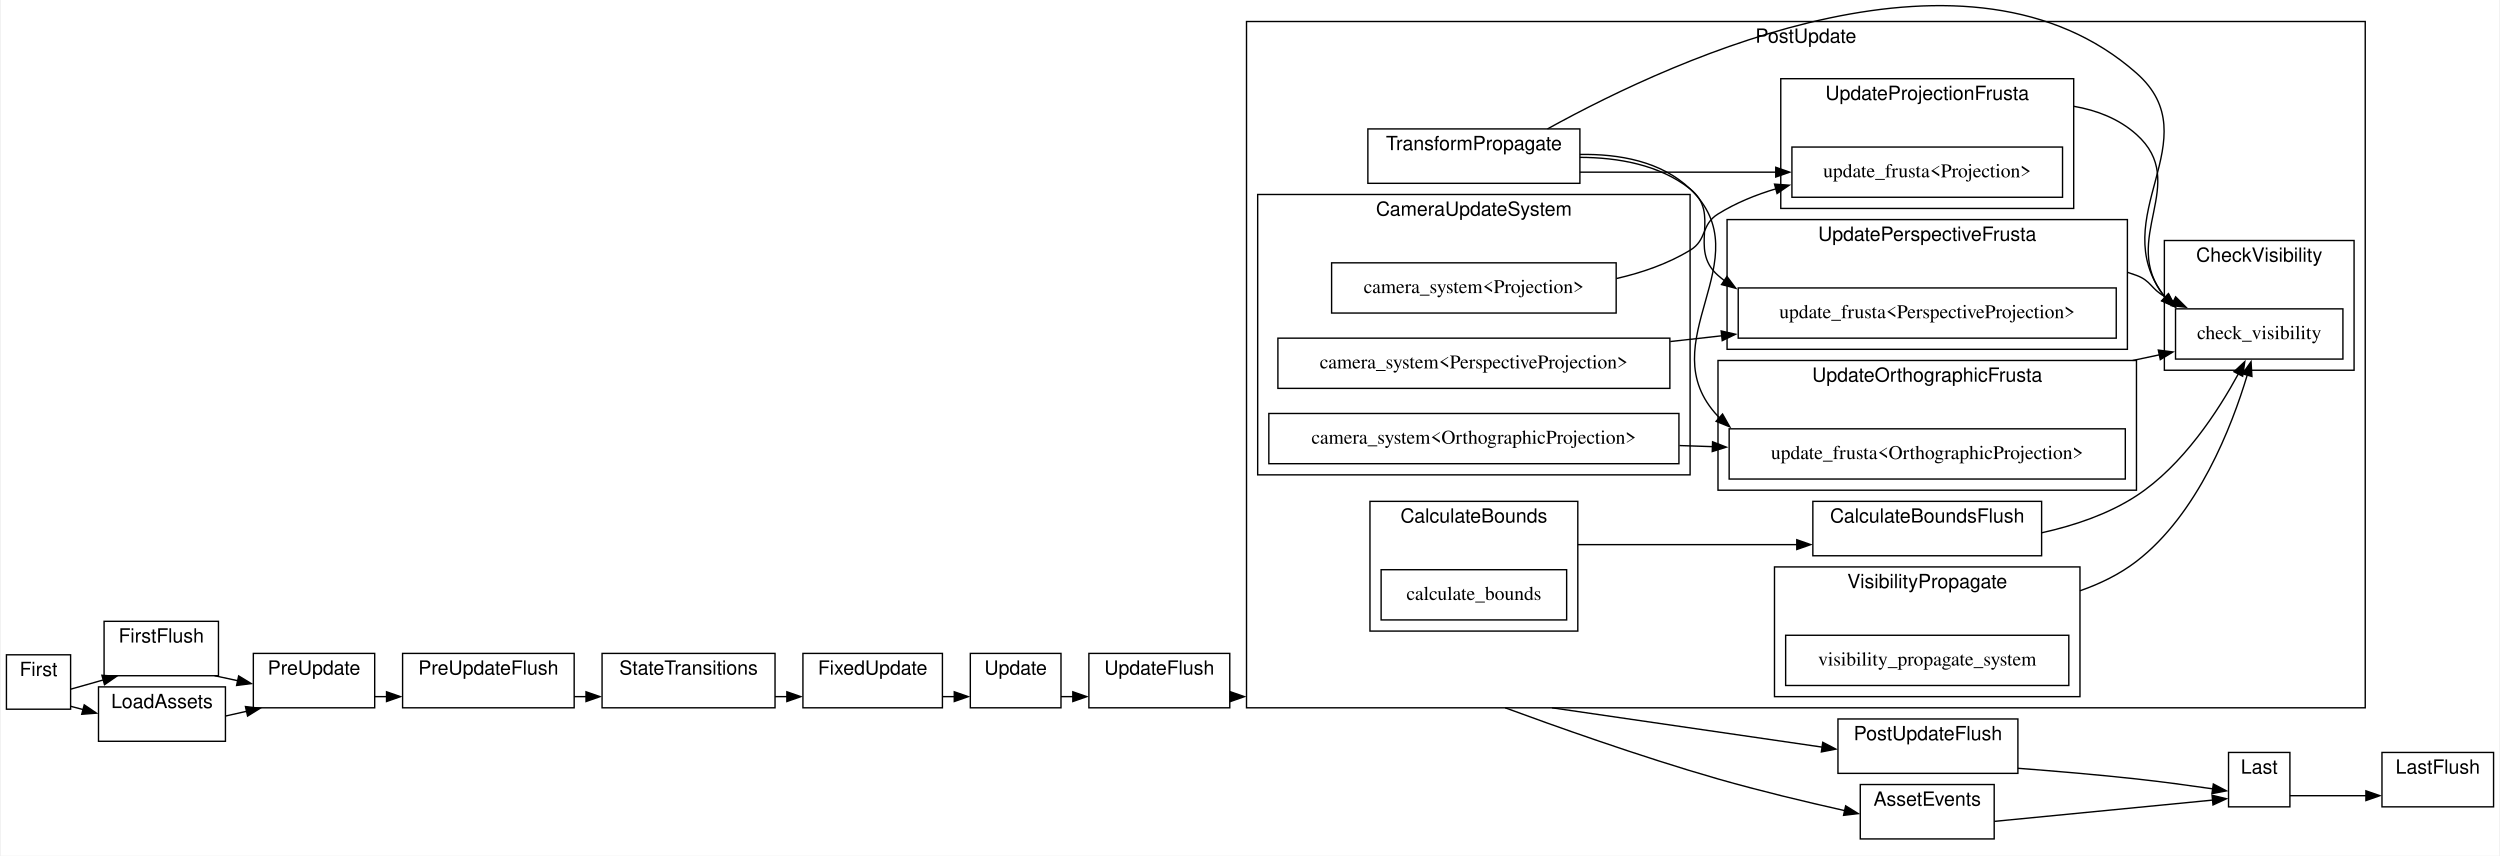
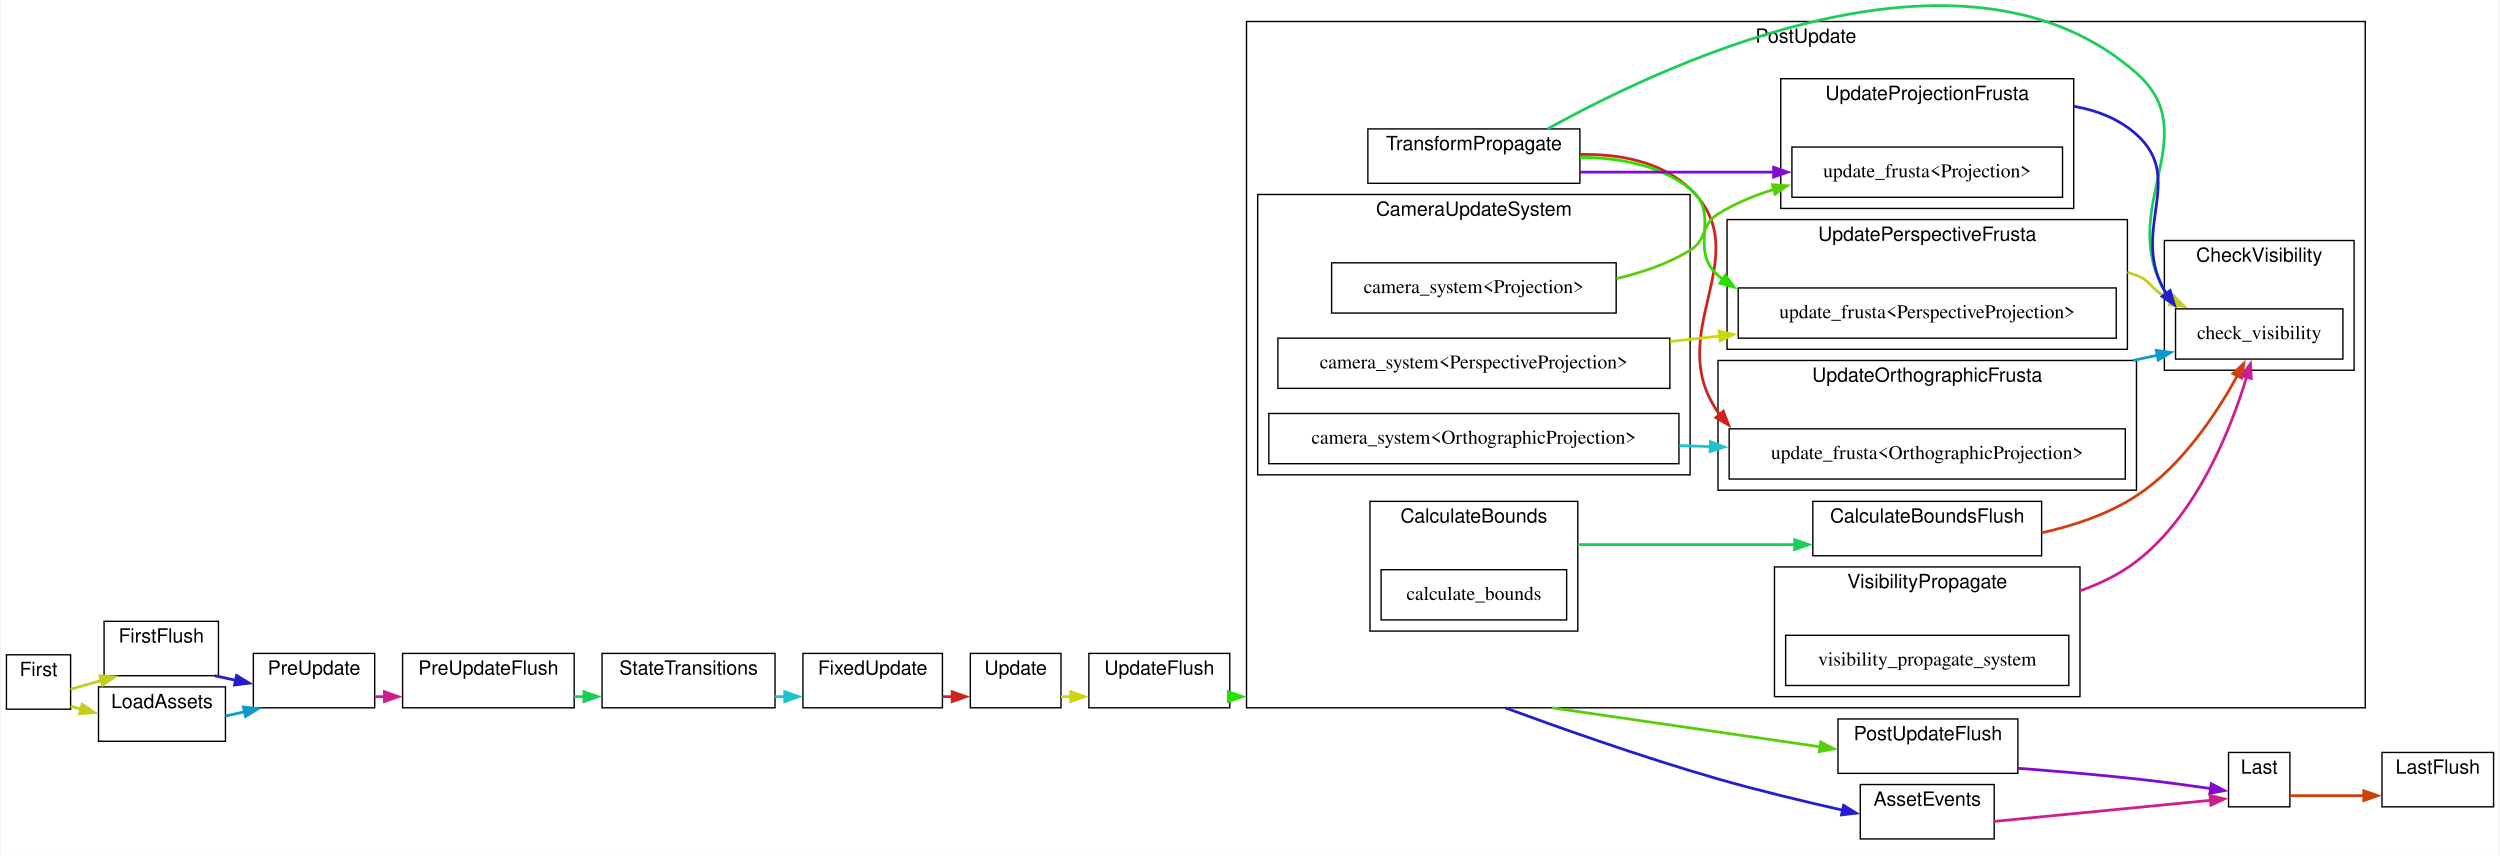
- <svg xmlns="http://www.w3.org/2000/svg" width="1791pt" height="613pt" viewBox="0.00 0.00 1791.00 613.42">
+ <svg xmlns="http://www.w3.org/2000/svg" xmlns:xlink="http://www.w3.org/1999/xlink" width="1791pt" height="613pt" viewBox="0.00 0.00 1791.00 613.42">
  <g id="graph0" class="graph" transform="scale(1 1) rotate(0) translate(4 609.42)">
    <polygon fill="white" stroke="none" points="-4,4 -4,-609.42 1787,-609.42 1787,4 -4,4" />
    <g id="clust1" class="cluster">
-       <polygon fill="white" stroke="black" points="691,-102 691,-141 756,-141 756,-102 691,-102" />
-       <text text-anchor="middle" x="723.5" y="-125.8" font-family="Helvetica,sans-Serif" font-size="14.00">Update</text>
+       <g id="a_clust1">
+         <a xlink:title="Update">
+           <polygon fill="white" stroke="black" points="691,-102 691,-141 756,-141 756,-102 691,-102" />
+           <text text-anchor="middle" x="723.5" y="-125.8" font-family="Helvetica,sans-Serif" font-size="14.00">Update</text>
+         </a>
+       </g>
    </g>
    <g id="clust2" class="cluster">
-       <polygon fill="white" stroke="black" points="70,-125 70,-164 152,-164 152,-125 70,-125" />
-       <text text-anchor="middle" x="111" y="-148.8" font-family="Helvetica,sans-Serif" font-size="14.00">FirstFlush</text>
+       <g id="a_clust2">
+         <a xlink:title="FirstFlush">
+           <polygon fill="white" stroke="black" points="70,-125 70,-164 152,-164 152,-125 70,-125" />
+           <text text-anchor="middle" x="111" y="-148.8" font-family="Helvetica,sans-Serif" font-size="14.00">FirstFlush</text>
+         </a>
+       </g>
    </g>
    <g id="clust3" class="cluster">
-       <polygon fill="white" stroke="black" points="284,-102 284,-141 407,-141 407,-102 284,-102" />
-       <text text-anchor="middle" x="345.5" y="-125.8" font-family="Helvetica,sans-Serif" font-size="14.00">PreUpdateFlush</text>
+       <g id="a_clust3">
+         <a xlink:title="PreUpdateFlush">
+           <polygon fill="white" stroke="black" points="284,-102 284,-141 407,-141 407,-102 284,-102" />
+           <text text-anchor="middle" x="345.5" y="-125.8" font-family="Helvetica,sans-Serif" font-size="14.00">PreUpdateFlush</text>
+         </a>
+       </g>
    </g>
    <g id="clust4" class="cluster">
-       <polygon fill="white" stroke="black" points="776,-102 776,-141 877,-141 877,-102 776,-102" />
-       <text text-anchor="middle" x="826.5" y="-125.8" font-family="Helvetica,sans-Serif" font-size="14.00">UpdateFlush</text>
+       <g id="a_clust4">
+         <a xlink:title="UpdateFlush">
+           <polygon fill="white" stroke="black" points="776,-102 776,-141 877,-141 877,-102 776,-102" />
+           <text text-anchor="middle" x="826.5" y="-125.8" font-family="Helvetica,sans-Serif" font-size="14.00">UpdateFlush</text>
+         </a>
+       </g>
    </g>
    <g id="clust5" class="cluster">
-       <polygon fill="white" stroke="black" points="1313,-55 1313,-94 1442,-94 1442,-55 1313,-55" />
-       <text text-anchor="middle" x="1377.5" y="-78.8" font-family="Helvetica,sans-Serif" font-size="14.00">PostUpdateFlush</text>
+       <g id="a_clust5">
+         <a xlink:title="PostUpdateFlush">
+           <polygon fill="white" stroke="black" points="1313,-55 1313,-94 1442,-94 1442,-55 1313,-55" />
+           <text text-anchor="middle" x="1377.5" y="-78.8" font-family="Helvetica,sans-Serif" font-size="14.00">PostUpdateFlush</text>
+         </a>
+       </g>
    </g>
    <g id="clust6" class="cluster">
-       <polygon fill="white" stroke="black" points="1703,-31 1703,-70 1783,-70 1783,-31 1703,-31" />
-       <text text-anchor="middle" x="1743" y="-54.8" font-family="Helvetica,sans-Serif" font-size="14.00">LastFlush</text>
+       <g id="a_clust6">
+         <a xlink:title="LastFlush">
+           <polygon fill="white" stroke="black" points="1703,-31 1703,-70 1783,-70 1783,-31 1703,-31" />
+           <text text-anchor="middle" x="1743" y="-54.8" font-family="Helvetica,sans-Serif" font-size="14.00">LastFlush</text>
+         </a>
+       </g>
    </g>
    <g id="clust7" class="cluster">
-       <polygon fill="white" stroke="black" points="0,-101 0,-140 46,-140 46,-101 0,-101" />
-       <text text-anchor="middle" x="23" y="-124.8" font-family="Helvetica,sans-Serif" font-size="14.00">First</text>
+       <g id="a_clust7">
+         <a xlink:title="First">
+           <polygon fill="white" stroke="black" points="0,-101 0,-140 46,-140 46,-101 0,-101" />
+           <text text-anchor="middle" x="23" y="-124.8" font-family="Helvetica,sans-Serif" font-size="14.00">First</text>
+         </a>
+       </g>
    </g>
    <g id="clust8" class="cluster">
-       <polygon fill="white" stroke="black" points="177,-102 177,-141 264,-141 264,-102 177,-102" />
-       <text text-anchor="middle" x="220.5" y="-125.8" font-family="Helvetica,sans-Serif" font-size="14.00">PreUpdate</text>
+       <g id="a_clust8">
+         <a xlink:title="PreUpdate">
+           <polygon fill="white" stroke="black" points="177,-102 177,-141 264,-141 264,-102 177,-102" />
+           <text text-anchor="middle" x="220.5" y="-125.8" font-family="Helvetica,sans-Serif" font-size="14.00">PreUpdate</text>
+         </a>
+       </g>
    </g>
    <g id="clust9" class="cluster">
-       <polygon fill="white" stroke="black" points="427,-102 427,-141 551,-141 551,-102 427,-102" />
-       <text text-anchor="middle" x="489" y="-125.8" font-family="Helvetica,sans-Serif" font-size="14.00">StateTransitions</text>
+       <g id="a_clust9">
+         <a xlink:title="StateTransitions">
+           <polygon fill="white" stroke="black" points="427,-102 427,-141 551,-141 551,-102 427,-102" />
+           <text text-anchor="middle" x="489" y="-125.8" font-family="Helvetica,sans-Serif" font-size="14.00">StateTransitions</text>
+         </a>
+       </g>
    </g>
    <g id="clust10" class="cluster">
-       <polygon fill="white" stroke="black" points="571,-102 571,-141 671,-141 671,-102 571,-102" />
-       <text text-anchor="middle" x="621" y="-125.8" font-family="Helvetica,sans-Serif" font-size="14.00">FixedUpdate</text>
+       <g id="a_clust10">
+         <a xlink:title="FixedUpdate">
+           <polygon fill="white" stroke="black" points="571,-102 571,-141 671,-141 671,-102 571,-102" />
+           <text text-anchor="middle" x="621" y="-125.8" font-family="Helvetica,sans-Serif" font-size="14.00">FixedUpdate</text>
+         </a>
+       </g>
    </g>
    <g id="clust11" class="cluster">
-       <polygon fill="white" stroke="black" points="889,-102 889,-594 1691,-594 1691,-102 889,-102" />
-       <text text-anchor="middle" x="1290" y="-578.8" font-family="Helvetica,sans-Serif" font-size="14.00">PostUpdate</text>
+       <g id="a_clust11">
+         <a xlink:title="PostUpdate">
+           <polygon fill="white" stroke="black" points="889,-102 889,-594 1691,-594 1691,-102 889,-102" />
+           <text text-anchor="middle" x="1290" y="-578.8" font-family="Helvetica,sans-Serif" font-size="14.00">PostUpdate</text>
+         </a>
+       </g>
    </g>
    <g id="clust12" class="cluster">
-       <polygon fill="white" stroke="black" points="976,-478 976,-517 1128,-517 1128,-478 976,-478" />
-       <text text-anchor="middle" x="1052" y="-501.8" font-family="Helvetica,sans-Serif" font-size="14.00">TransformPropagate</text>
+       <g id="a_clust12">
+         <a xlink:title="TransformPropagate">
+           <polygon fill="white" stroke="black" points="976,-478 976,-517 1128,-517 1128,-478 976,-478" />
+           <text text-anchor="middle" x="1052" y="-501.8" font-family="Helvetica,sans-Serif" font-size="14.00">TransformPropagate</text>
+         </a>
+       </g>
    </g>
    <g id="clust13" class="cluster">
-       <polygon fill="white" stroke="black" points="897,-269 897,-470 1207,-470 1207,-269 897,-269" />
-       <text text-anchor="middle" x="1052" y="-454.8" font-family="Helvetica,sans-Serif" font-size="14.00">CameraUpdateSystem</text>
+       <g id="a_clust13">
+         <a xlink:title="CameraUpdateSystem">
+           <polygon fill="white" stroke="black" points="897,-269 897,-470 1207,-470 1207,-269 897,-269" />
+           <text text-anchor="middle" x="1052" y="-454.8" font-family="Helvetica,sans-Serif" font-size="14.00">CameraUpdateSystem</text>
+         </a>
+       </g>
    </g>
    <g id="clust14" class="cluster">
-       <polygon fill="white" stroke="black" points="977.5,-157 977.5,-250 1126.5,-250 1126.5,-157 977.5,-157" />
-       <text text-anchor="middle" x="1052" y="-234.8" font-family="Helvetica,sans-Serif" font-size="14.00">CalculateBounds</text>
+       <g id="a_clust14">
+         <a xlink:title="CalculateBounds">
+           <polygon fill="white" stroke="black" points="977.5,-157 977.5,-250 1126.5,-250 1126.5,-157 977.5,-157" />
+           <text text-anchor="middle" x="1052" y="-234.8" font-family="Helvetica,sans-Serif" font-size="14.00">CalculateBounds</text>
+         </a>
+       </g>
    </g>
    <g id="clust15" class="cluster">
-       <polygon fill="white" stroke="black" points="1295,-211 1295,-250 1459,-250 1459,-211 1295,-211" />
-       <text text-anchor="middle" x="1377" y="-234.8" font-family="Helvetica,sans-Serif" font-size="14.00">CalculateBoundsFlush</text>
+       <g id="a_clust15">
+         <a xlink:title="CalculateBoundsFlush">
+           <polygon fill="white" stroke="black" points="1295,-211 1295,-250 1459,-250 1459,-211 1295,-211" />
+           <text text-anchor="middle" x="1377" y="-234.8" font-family="Helvetica,sans-Serif" font-size="14.00">CalculateBoundsFlush</text>
+         </a>
+       </g>
    </g>
    <g id="clust16" class="cluster">
-       <polygon fill="white" stroke="black" points="1227,-258 1227,-351 1527,-351 1527,-258 1227,-258" />
-       <text text-anchor="middle" x="1377" y="-335.8" font-family="Helvetica,sans-Serif" font-size="14.00">UpdateOrthographicFrusta</text>
+       <g id="a_clust16">
+         <a xlink:title="UpdateOrthographicFrusta">
+           <polygon fill="white" stroke="black" points="1227,-258 1227,-351 1527,-351 1527,-258 1227,-258" />
+           <text text-anchor="middle" x="1377" y="-335.8" font-family="Helvetica,sans-Serif" font-size="14.00">UpdateOrthographicFrusta</text>
+         </a>
+       </g>
    </g>
    <g id="clust17" class="cluster">
-       <polygon fill="white" stroke="black" points="1233.5,-359 1233.5,-452 1520.5,-452 1520.5,-359 1233.5,-359" />
-       <text text-anchor="middle" x="1377" y="-436.8" font-family="Helvetica,sans-Serif" font-size="14.00">UpdatePerspectiveFrusta</text>
+       <g id="a_clust17">
+         <a xlink:title="UpdatePerspectiveFrusta">
+           <polygon fill="white" stroke="black" points="1233.5,-359 1233.5,-452 1520.5,-452 1520.5,-359 1233.5,-359" />
+           <text text-anchor="middle" x="1377" y="-436.8" font-family="Helvetica,sans-Serif" font-size="14.00">UpdatePerspectiveFrusta</text>
+         </a>
+       </g>
    </g>
    <g id="clust18" class="cluster">
-       <polygon fill="white" stroke="black" points="1272,-460 1272,-553 1482,-553 1482,-460 1272,-460" />
-       <text text-anchor="middle" x="1377" y="-537.8" font-family="Helvetica,sans-Serif" font-size="14.00">UpdateProjectionFrusta</text>
+       <g id="a_clust18">
+         <a xlink:title="UpdateProjectionFrusta">
+           <polygon fill="white" stroke="black" points="1272,-460 1272,-553 1482,-553 1482,-460 1272,-460" />
+           <text text-anchor="middle" x="1377" y="-537.8" font-family="Helvetica,sans-Serif" font-size="14.00">UpdateProjectionFrusta</text>
+         </a>
+       </g>
    </g>
    <g id="clust19" class="cluster">
-       <polygon fill="white" stroke="black" points="1547,-344 1547,-437 1683,-437 1683,-344 1547,-344" />
-       <text text-anchor="middle" x="1615" y="-421.8" font-family="Helvetica,sans-Serif" font-size="14.00">CheckVisibility</text>
+       <g id="a_clust19">
+         <a xlink:title="CheckVisibility">
+           <polygon fill="white" stroke="black" points="1547,-344 1547,-437 1683,-437 1683,-344 1547,-344" />
+           <text text-anchor="middle" x="1615" y="-421.8" font-family="Helvetica,sans-Serif" font-size="14.00">CheckVisibility</text>
+         </a>
+       </g>
    </g>
    <g id="clust20" class="cluster">
-       <polygon fill="white" stroke="black" points="1267.5,-110 1267.5,-203 1486.5,-203 1486.5,-110 1267.5,-110" />
-       <text text-anchor="middle" x="1377" y="-187.8" font-family="Helvetica,sans-Serif" font-size="14.00">VisibilityPropagate</text>
+       <g id="a_clust20">
+         <a xlink:title="VisibilityPropagate">
+           <polygon fill="white" stroke="black" points="1267.5,-110 1267.5,-203 1486.5,-203 1486.5,-110 1267.5,-110" />
+           <text text-anchor="middle" x="1377" y="-187.8" font-family="Helvetica,sans-Serif" font-size="14.00">VisibilityPropagate</text>
+         </a>
+       </g>
    </g>
    <g id="clust21" class="cluster">
-       <polygon fill="white" stroke="black" points="1593,-31 1593,-70 1637,-70 1637,-31 1593,-31" />
-       <text text-anchor="middle" x="1615" y="-54.8" font-family="Helvetica,sans-Serif" font-size="14.00">Last</text>
+       <g id="a_clust21">
+         <a xlink:title="Last">
+           <polygon fill="white" stroke="black" points="1593,-31 1593,-70 1637,-70 1637,-31 1593,-31" />
+           <text text-anchor="middle" x="1615" y="-54.8" font-family="Helvetica,sans-Serif" font-size="14.00">Last</text>
+         </a>
+       </g>
    </g>
    <g id="clust22" class="cluster">
-       <polygon fill="white" stroke="black" points="66,-78 66,-117 157,-117 157,-78 66,-78" />
-       <text text-anchor="middle" x="111.5" y="-101.8" font-family="Helvetica,sans-Serif" font-size="14.00">LoadAssets</text>
+       <g id="a_clust22">
+         <a xlink:title="LoadAssets">
+           <polygon fill="white" stroke="black" points="66,-78 66,-117 157,-117 157,-78 66,-78" />
+           <text text-anchor="middle" x="111.5" y="-101.8" font-family="Helvetica,sans-Serif" font-size="14.00">LoadAssets</text>
+         </a>
+       </g>
    </g>
    <g id="clust23" class="cluster">
-       <polygon fill="white" stroke="black" points="1329,-8 1329,-47 1425,-47 1425,-8 1329,-8" />
-       <text text-anchor="middle" x="1377" y="-31.8" font-family="Helvetica,sans-Serif" font-size="14.00">AssetEvents</text>
+       <g id="a_clust23">
+         <a xlink:title="AssetEvents">
+           <polygon fill="white" stroke="black" points="1329,-8 1329,-47 1425,-47 1425,-8 1329,-8" />
+           <text text-anchor="middle" x="1377" y="-31.8" font-family="Helvetica,sans-Serif" font-size="14.00">AssetEvents</text>
+         </a>
+       </g>
    </g>
    <g id="edge7" class="edge">
-       <path fill="none" stroke="black" d="M756,-110C758.81,-110 761.71,-110 764.65,-110" />
-       <polygon fill="black" stroke="black" points="764.49,-113.5 774.49,-110 764.49,-106.5 764.49,-113.5" />
+       <g id="a_edge7">
+         <a xlink:title="Update → UpdateFlush">
+           <path fill="none" stroke="#ccd60d" stroke-width="2" d="M756,-110C758.35,-110 760.77,-110 763.22,-110" />
+           <polygon fill="#ccd60d" stroke="#ccd60d" stroke-width="2" points="762.97,-113.5 772.97,-110 762.97,-106.5 762.97,-113.5" />
+         </a>
+       </g>
    </g>
    <g id="edge2" class="edge">
-       <path fill="none" stroke="black" d="M149.21,-125C154.62,-123.84 160.27,-122.62 165.92,-121.41" />
-       <polygon fill="black" stroke="black" points="166.48,-124.87 175.53,-119.35 165.01,-118.02 166.48,-124.87" />
+       <g id="a_edge2">
+         <a xlink:title="FirstFlush → PreUpdate">
+           <path fill="none" stroke="#251dcc" stroke-width="2" d="M149.2,-125C154.17,-123.94 159.34,-122.82 164.52,-121.71" />
+           <polygon fill="#251dcc" stroke="#251dcc" stroke-width="2" points="165,-125.19 174.04,-119.66 163.53,-118.34 165,-125.19" />
+         </a>
+       </g>
    </g>
    <g id="edge4" class="edge">
-       <path fill="none" stroke="black" d="M407,-110C409.83,-110 412.68,-110 415.54,-110" />
-       <polygon fill="black" stroke="black" points="415.49,-113.5 425.49,-110 415.49,-106.5 415.49,-113.5" />
+       <g id="a_edge4">
+         <a xlink:title="PreUpdateFlush → StateTransitions">
+           <path fill="none" stroke="#1dcd59" stroke-width="2" d="M407,-110C409.39,-110 411.8,-110 414.21,-110" />
+           <polygon fill="#1dcd59" stroke="#1dcd59" stroke-width="2" points="413.98,-113.5 423.98,-110 413.98,-106.5 413.98,-113.5" />
+         </a>
+       </g>
    </g>
    <g id="edge8" class="edge">
-       <path fill="none" stroke="black" d="M877,-110C877.18,-110 877.36,-110 877.54,-110" />
-       <polygon fill="black" stroke="black" points="877.49,-113.5 887.49,-110 877.49,-106.5 877.49,-113.5" />
+       <g id="a_edge8">
+         <a xlink:title="UpdateFlush → PostUpdate">
+           <path fill="none" stroke="#29e000" stroke-width="2" d="M877,-110C880,-110 883,-110 886,-110" />
+           <polygon fill="#29e000" stroke="#29e000" stroke-width="2" points="875.98,-113.5 885.98,-110 875.98,-106.5 875.98,-113.5" />
+         </a>
+       </g>
    </g>
    <g id="edge10" class="edge">
-       <path fill="none" stroke="black" d="M1442,-58.65C1468.36,-56.64 1499.18,-54.04 1527,-51 1545.19,-49.01 1565.45,-46.25 1581.84,-43.88" />
-       <polygon fill="black" stroke="black" points="1582.12,-47.38 1591.5,-42.46 1581.1,-40.45 1582.12,-47.38" />
+       <g id="a_edge10">
+         <a xlink:title="PostUpdateFlush → Last">
+           <path fill="none" stroke="#810ccd" stroke-width="2" d="M1442,-58.65C1468.36,-56.64 1499.18,-54.04 1527,-51 1544.66,-49.07 1564.27,-46.41 1580.4,-44.09" />
+           <polygon fill="#810ccd" stroke="#810ccd" stroke-width="2" points="1580.62,-47.59 1590.01,-42.68 1579.61,-40.67 1580.62,-47.59" />
+         </a>
+       </g>
    </g>
    <g id="edge1" class="edge">
-       <path fill="none" stroke="black" d="M46,-115.34C52.44,-117.18 59.5,-119.18 66,-121 67.17,-121.33 68.36,-121.66 69.55,-121.99" />
-       <polygon fill="black" stroke="black" points="68.45,-125.32 79.02,-124.6 70.31,-118.57 68.45,-125.32" />
+       <g id="a_edge1">
+         <a xlink:title="First → FirstFlush">
+           <path fill="none" stroke="#c4cc1d" stroke-width="2" d="M46,-115.34C52.44,-117.18 59.5,-119.18 66,-121 66.73,-121.2 67.47,-121.41 68.21,-121.62" />
+           <polygon fill="#c4cc1d" stroke="#c4cc1d" stroke-width="2" points="67,-124.91 77.57,-124.2 68.86,-118.17 67,-124.91" />
+         </a>
+       </g>
    </g>
    <g id="edge13" class="edge">
-       <path fill="none" stroke="black" d="M46,-103.12C48.89,-102.34 51.94,-101.53 55.09,-100.68" />
-       <polygon fill="black" stroke="black" points="55.78,-104.12 64.54,-98.16 53.98,-97.36 55.78,-104.12" />
+       <g id="a_edge13">
+         <a xlink:title="First → LoadAssets">
+           <path fill="none" stroke="#c4cc1d" stroke-width="2" d="M46,-103.12C48.46,-102.46 51.05,-101.77 53.71,-101.05" />
+           <polygon fill="#c4cc1d" stroke="#c4cc1d" stroke-width="2" points="54.32,-104.51 63.08,-98.55 52.51,-97.75 54.32,-104.51" />
+         </a>
+       </g>
    </g>
    <g id="edge3" class="edge">
-       <path fill="none" stroke="black" d="M264,-110C266.84,-110 269.75,-110 272.68,-110" />
-       <polygon fill="black" stroke="black" points="272.49,-113.5 282.49,-110 272.49,-106.5 272.49,-113.5" />
+       <g id="a_edge3">
+         <a xlink:title="PreUpdate → PreUpdateFlush">
+           <path fill="none" stroke="#cd1d91" stroke-width="2" d="M264,-110C266.39,-110 268.82,-110 271.28,-110" />
+           <polygon fill="#cd1d91" stroke="#cd1d91" stroke-width="2" points="270.98,-113.5 280.98,-110 270.98,-106.5 270.98,-113.5" />
+         </a>
+       </g>
    </g>
    <g id="edge5" class="edge">
-       <path fill="none" stroke="black" d="M551,-110C553.97,-110 556.95,-110 559.92,-110" />
-       <polygon fill="black" stroke="black" points="559.49,-113.5 569.49,-110 559.49,-106.5 559.49,-113.5" />
+       <g id="a_edge5">
+         <a xlink:title="StateTransitions → FixedUpdate">
+           <path fill="none" stroke="#1dc4cc" stroke-width="2" d="M551,-110C553.39,-110 555.79,-110 558.19,-110" />
+           <polygon fill="#1dc4cc" stroke="#1dc4cc" stroke-width="2" points="557.98,-113.5 567.98,-110 557.98,-106.5 557.98,-113.5" />
+         </a>
+       </g>
    </g>
    <g id="edge6" class="edge">
-       <path fill="none" stroke="black" d="M671,-110C673.85,-110 676.71,-110 679.54,-110" />
-       <polygon fill="black" stroke="black" points="679.49,-113.5 689.49,-110 679.49,-106.5 679.49,-113.5" />
+       <g id="a_edge6">
+         <a xlink:title="FixedUpdate → Update">
+           <path fill="none" stroke="#cc251d" stroke-width="2" d="M671,-110C673.37,-110 675.75,-110 678.11,-110" />
+           <polygon fill="#cc251d" stroke="#cc251d" stroke-width="2" points="677.98,-113.5 687.98,-110 677.98,-106.5 677.98,-113.5" />
+         </a>
+       </g>
    </g>
    <g id="edge9" class="edge">
-       <path fill="none" stroke="black" d="M1107.96,-102C1161.33,-94.24 1242.71,-82.4 1301.8,-73.8" />
-       <polygon fill="black" stroke="black" points="1302.11,-77.29 1311.5,-72.39 1301.1,-70.36 1302.11,-77.29" />
+       <g id="a_edge9">
+         <a xlink:title="PostUpdate → PostUpdateFlush">
+           <path fill="none" stroke="#58cd0c" stroke-width="2" d="M1107.97,-102C1160.91,-94.3 1241.39,-82.59 1300.36,-74.01" />
+           <polygon fill="#58cd0c" stroke="#58cd0c" stroke-width="2" points="1300.61,-77.51 1310.01,-72.6 1299.61,-70.58 1300.61,-77.51" />
+         </a>
+       </g>
    </g>
    <g id="edge14" class="edge">
-       <path fill="none" stroke="black" d="M1074.39,-102C1107.02,-89.98 1171.29,-66.95 1227,-51 1256.73,-42.49 1290.22,-34.48 1317.92,-28.28" />
-       <polygon fill="black" stroke="black" points="1318.52,-31.73 1327.53,-26.15 1317.01,-24.9 1318.52,-31.73" />
+       <g id="a_edge14">
+         <a xlink:title="PostUpdate → AssetEvents">
+           <path fill="none" stroke="#251dcc" stroke-width="2" d="M1074.39,-102C1107.02,-89.98 1171.29,-66.95 1227,-51 1256.2,-42.64 1289.03,-34.77 1316.43,-28.61" />
+           <polygon fill="#251dcc" stroke="#251dcc" stroke-width="2" points="1317.04,-32.06 1326.05,-26.48 1315.53,-25.23 1317.04,-32.06" />
+         </a>
+       </g>
    </g>
    <g id="node21" class="node">
-       <polygon fill="white" stroke="black" points="1519,-302 1235,-302 1235,-266 1519,-266 1519,-302" />
-       <text text-anchor="middle" x="1377" y="-280.3" font-family="Times,serif" font-size="14.00">update_frusta&lt;OrthographicProjection&gt;</text>
+       <g id="a_node21">
+         <a xlink:title="bevy_render::view::visibility::update_frusta&lt;bevy_render::camera::projection::OrthographicProjection&gt;">
+           <polygon fill="white" stroke="black" points="1519,-302 1235,-302 1235,-266 1519,-266 1519,-302" />
+           <text text-anchor="middle" x="1377" y="-280.3" font-family="Times,serif" font-size="14.00">update_frusta&lt;OrthographicProjection&gt;</text>
+         </a>
+       </g>
    </g>
    <g id="edge18" class="edge">
-       <path fill="none" stroke="black" d="M1128,-498.7C1156.17,-499.15 1186.34,-493.77 1207,-474 1259.74,-423.55 1176.89,-364.06 1227,-311 1227.37,-310.61 1227.75,-310.22 1228.13,-309.83" />
-       <polygon fill="black" stroke="black" points="1230.25,-312.62 1235.46,-303.4 1225.64,-307.36 1230.25,-312.62" />
+       <g id="a_edge18">
+         <a xlink:title="TransformPropagate → update_frusta&lt;OrthographicProjection&gt;">
+           <path fill="none" stroke="#cc251d" stroke-width="2" d="M1128,-498.7C1156.17,-499.15 1186.34,-493.77 1207,-474 1256.96,-426.21 1185.25,-370.31 1228.3,-312.13" />
+           <polygon fill="#cc251d" stroke="#cc251d" stroke-width="2" points="1230.81,-314.58 1234.63,-304.7 1225.48,-310.04 1230.81,-314.58" />
+         </a>
+       </g>
    </g>
    <g id="node23" class="node">
-       <polygon fill="white" stroke="black" points="1512.5,-403 1241.5,-403 1241.5,-367 1512.5,-367 1512.5,-403" />
-       <text text-anchor="middle" x="1377" y="-381.3" font-family="Times,serif" font-size="14.00">update_frusta&lt;PerspectiveProjection&gt;</text>
+       <g id="a_node23">
+         <a xlink:title="bevy_render::view::visibility::update_frusta&lt;bevy_render::camera::projection::PerspectiveProjection&gt;">
+           <polygon fill="white" stroke="black" points="1512.5,-403 1241.5,-403 1241.5,-367 1512.5,-367 1512.5,-403" />
+           <text text-anchor="middle" x="1377" y="-381.3" font-family="Times,serif" font-size="14.00">update_frusta&lt;PerspectiveProjection&gt;</text>
+         </a>
+       </g>
    </g>
    <g id="edge20" class="edge">
-       <path fill="none" stroke="black" d="M1128,-496.61C1155.41,-496.53 1185.04,-491.33 1207,-474 1229.73,-456.06 1205.21,-431.07 1227,-412 1228.5,-410.69 1230.03,-409.43 1231.61,-408.23" />
-       <polygon fill="black" stroke="black" points="1233.43,-411.23 1239.77,-402.73 1229.52,-405.42 1233.43,-411.23" />
+       <g id="a_edge20">
+         <a xlink:title="TransformPropagate → update_frusta&lt;PerspectiveProjection&gt;">
+           <path fill="none" stroke="#29e000" stroke-width="2" d="M1128,-496.61C1155.41,-496.53 1185.04,-491.33 1207,-474 1229.73,-456.06 1205.21,-431.07 1227,-412 1228.09,-411.05 1229.2,-410.12 1230.33,-409.23" />
+           <polygon fill="#29e000" stroke="#29e000" stroke-width="2" points="1232.26,-412.15 1238.52,-403.6 1228.3,-406.38 1232.26,-412.15" />
+         </a>
+       </g>
    </g>
    <g id="node25" class="node">
-       <polygon fill="white" stroke="black" points="1474,-504 1280,-504 1280,-468 1474,-468 1474,-504" />
-       <text text-anchor="middle" x="1377" y="-482.3" font-family="Times,serif" font-size="14.00">update_frusta&lt;Projection&gt;</text>
+       <g id="a_node25">
+         <a xlink:title="bevy_render::view::visibility::update_frusta&lt;bevy_render::camera::projection::Projection&gt;">
+           <polygon fill="white" stroke="black" points="1474,-504 1280,-504 1280,-468 1474,-468 1474,-504" />
+           <text text-anchor="middle" x="1377" y="-482.3" font-family="Times,serif" font-size="14.00">update_frusta&lt;Projection&gt;</text>
+         </a>
+       </g>
    </g>
    <g id="edge22" class="edge">
-       <path fill="none" stroke="black" d="M1128,-486C1169.74,-486 1222.41,-486 1268.47,-486" />
-       <polygon fill="black" stroke="black" points="1268.41,-489.5 1278.41,-486 1268.41,-482.5 1268.41,-489.5" />
+       <g id="a_edge22">
+         <a xlink:title="TransformPropagate → update_frusta&lt;Projection&gt;">
+           <path fill="none" stroke="#810ccd" stroke-width="2" d="M1128,-486C1169.31,-486 1221.33,-486 1267.05,-486" />
+           <polygon fill="#810ccd" stroke="#810ccd" stroke-width="2" points="1266.9,-489.5 1276.9,-486 1266.9,-482.5 1266.9,-489.5" />
+         </a>
+       </g>
    </g>
    <g id="node27" class="node">
-       <polygon fill="white" stroke="black" points="1675,-388 1555,-388 1555,-352 1675,-352 1675,-388" />
-       <text text-anchor="middle" x="1615" y="-366.3" font-family="Times,serif" font-size="14.00">check_visibility</text>
+       <g id="a_node27">
+         <a xlink:title="bevy_render::view::visibility::check_visibility">
+           <polygon fill="white" stroke="black" points="1675,-388 1555,-388 1555,-352 1675,-352 1675,-388" />
+           <text text-anchor="middle" x="1615" y="-366.3" font-family="Times,serif" font-size="14.00">check_visibility</text>
+         </a>
+       </g>
    </g>
    <g id="edge28" class="edge">
-       <path fill="none" stroke="black" d="M1104.75,-517C1200.7,-570.02 1407.29,-662.68 1527,-557 1580.73,-509.57 1503.29,-453.79 1547,-397 1547.24,-396.69 1547.48,-396.39 1547.72,-396.09" />
-       <polygon fill="black" stroke="black" points="1549.94,-398.81 1554.71,-389.35 1545.08,-393.77 1549.94,-398.81" />
+       <g id="a_edge28">
+         <a xlink:title="TransformPropagate → check_visibility">
+           <path fill="none" stroke="#1dcd59" stroke-width="2" d="M1104.75,-517C1200.7,-570.02 1407.29,-662.68 1527,-557 1577.79,-512.17 1511.36,-459.86 1548.31,-398.96" />
+           <polygon fill="#1dcd59" stroke="#1dcd59" stroke-width="2" points="1551.17,-400.97 1554.06,-390.78 1545.44,-396.95 1551.17,-400.97" />
+         </a>
+       </g>
    </g>
    <g id="node14" class="node">
-       <polygon fill="white" stroke="black" points="1154,-421 950,-421 950,-385 1154,-385 1154,-421" />
-       <text text-anchor="middle" x="1052" y="-399.3" font-family="Times,serif" font-size="14.00">camera_system&lt;Projection&gt;</text>
+       <g id="a_node14">
+         <a xlink:title="bevy_render::camera::camera::camera_system&lt;bevy_render::camera::projection::Projection&gt;">
+           <polygon fill="white" stroke="black" points="1154,-421 950,-421 950,-385 1154,-385 1154,-421" />
+           <text text-anchor="middle" x="1052" y="-399.3" font-family="Times,serif" font-size="14.00">camera_system&lt;Projection&gt;</text>
+         </a>
+       </g>
    </g>
    <g id="edge21" class="edge">
-       <path fill="none" stroke="black" d="M1154.22,-409.74C1172.67,-413.96 1191.09,-420.37 1207,-430 1219.47,-437.55 1214.62,-448.29 1227,-456 1239.71,-463.91 1254.1,-469.79 1268.81,-474.15" />
-       <polygon fill="black" stroke="black" points="1267.52,-477.43 1278.09,-476.66 1269.35,-470.67 1267.52,-477.43" />
+       <g id="a_edge21">
+         <a xlink:title="SystemTypeSet(camera_system&lt;Projection&gt;&quot;) → update_frusta&lt;Projection&gt;">
+           <path fill="none" stroke="#58cd0c" stroke-width="2" d="M1154.22,-409.74C1172.67,-413.96 1191.09,-420.37 1207,-430 1219.47,-437.55 1214.62,-448.29 1227,-456 1239.21,-463.6 1252.99,-469.33 1267.1,-473.63" />
+           <polygon fill="#58cd0c" stroke="#58cd0c" stroke-width="2" points="1266.06,-476.98 1276.63,-476.26 1267.92,-470.23 1266.06,-476.98" />
+         </a>
+       </g>
    </g>
    <g id="node15" class="node">
-       <polygon fill="white" stroke="black" points="1199,-313 905,-313 905,-277 1199,-277 1199,-313" />
-       <text text-anchor="middle" x="1052" y="-291.3" font-family="Times,serif" font-size="14.00">camera_system&lt;OrthographicProjection&gt;</text>
+       <g id="a_node15">
+         <a xlink:title="bevy_render::camera::camera::camera_system&lt;bevy_render::camera::projection::OrthographicProjection&gt;">
+           <polygon fill="white" stroke="black" points="1199,-313 905,-313 905,-277 1199,-277 1199,-313" />
+           <text text-anchor="middle" x="1052" y="-291.3" font-family="Times,serif" font-size="14.00">camera_system&lt;OrthographicProjection&gt;</text>
+         </a>
+       </g>
    </g>
    <g id="edge17" class="edge">
-       <path fill="none" stroke="black" d="M1199.38,-290.01C1207.23,-289.75 1215.13,-289.48 1223,-289.21" />
-       <polygon fill="black" stroke="black" points="1223.12,-292.71 1232.99,-288.87 1222.88,-285.71 1223.12,-292.71" />
+       <g id="a_edge17">
+         <a xlink:title="SystemTypeSet(camera_system&lt;OrthographicProjection&gt;&quot;) → update_frusta&lt;OrthographicProjection&gt;">
+           <path fill="none" stroke="#1dc4cc" stroke-width="2" d="M1199.38,-290.01C1206.77,-289.76 1214.21,-289.51 1221.63,-289.26" />
+           <polygon fill="#1dc4cc" stroke="#1dc4cc" stroke-width="2" points="1221.6,-292.76 1231.48,-288.92 1221.37,-285.76 1221.6,-292.76" />
+         </a>
+       </g>
    </g>
    <g id="node16" class="node">
-       <polygon fill="white" stroke="black" points="1192.5,-367 911.5,-367 911.5,-331 1192.5,-331 1192.5,-367" />
-       <text text-anchor="middle" x="1052" y="-345.3" font-family="Times,serif" font-size="14.00">camera_system&lt;PerspectiveProjection&gt;</text>
+       <g id="a_node16">
+         <a xlink:title="bevy_render::camera::camera::camera_system&lt;bevy_render::camera::projection::PerspectiveProjection&gt;">
+           <polygon fill="white" stroke="black" points="1192.5,-367 911.5,-367 911.5,-331 1192.5,-331 1192.5,-367" />
+           <text text-anchor="middle" x="1052" y="-345.3" font-family="Times,serif" font-size="14.00">camera_system&lt;PerspectiveProjection&gt;</text>
+         </a>
+       </g>
    </g>
    <g id="edge19" class="edge">
-       <path fill="none" stroke="black" d="M1192.79,-364.58C1205.06,-365.95 1217.51,-367.33 1229.83,-368.71" />
-       <polygon fill="black" stroke="black" points="1229.27,-372.17 1239.59,-369.8 1230.04,-365.21 1229.27,-372.17" />
+       <g id="a_edge19">
+         <a xlink:title="SystemTypeSet(camera_system&lt;PerspectiveProjection&gt;&quot;) → update_frusta&lt;PerspectiveProjection&gt;">
+           <path fill="none" stroke="#ccd60d" stroke-width="2" d="M1192.79,-364.58C1204.56,-365.89 1216.49,-367.22 1228.32,-368.54" />
+           <polygon fill="#ccd60d" stroke="#ccd60d" stroke-width="2" points="1227.76,-372 1238.09,-369.63 1228.54,-365.04 1227.76,-372" />
+         </a>
+       </g>
    </g>
    <g id="edge16" class="edge">
-       <path fill="none" stroke="black" d="M1126.5,-219C1173.13,-219 1233.84,-219 1283.71,-219" />
-       <polygon fill="black" stroke="black" points="1283.49,-222.5 1293.49,-219 1283.49,-215.5 1283.49,-222.5" />
+       <g id="a_edge16">
+         <a xlink:title="CalculateBounds → CalculateBoundsFlush">
+           <path fill="none" stroke="#1dcd59" stroke-width="2" d="M1126.5,-219C1172.59,-219 1232.45,-219 1281.98,-219" />
+           <polygon fill="#1dcd59" stroke="#1dcd59" stroke-width="2" points="1281.98,-222.5 1291.98,-219 1281.98,-215.5 1281.98,-222.5" />
+         </a>
+       </g>
    </g>
    <g id="node18" class="node">
-       <polygon fill="white" stroke="black" points="1118.5,-201 985.5,-201 985.5,-165 1118.5,-165 1118.5,-201" />
-       <text text-anchor="middle" x="1052" y="-179.3" font-family="Times,serif" font-size="14.00">calculate_bounds</text>
+       <g id="a_node18">
+         <a xlink:title="bevy_render::view::visibility::calculate_bounds">
+           <polygon fill="white" stroke="black" points="1118.5,-201 985.5,-201 985.5,-165 1118.5,-165 1118.5,-201" />
+           <text text-anchor="middle" x="1052" y="-179.3" font-family="Times,serif" font-size="14.00">calculate_bounds</text>
+         </a>
+       </g>
    </g>
    <g id="edge23" class="edge">
-       <path fill="none" stroke="black" d="M1459,-227.46C1482.31,-232.6 1506.85,-240.83 1527,-254 1560.3,-275.77 1585.64,-314.86 1600.16,-341.6" />
-       <polygon fill="black" stroke="black" points="1596.91,-342.95 1604.66,-350.18 1603.11,-339.7 1596.91,-342.95" />
+       <g id="a_edge23">
+         <a xlink:title="CalculateBoundsFlush → check_visibility">
+           <path fill="none" stroke="#cf410c" stroke-width="2" d="M1459,-227.46C1482.31,-232.6 1506.85,-240.83 1527,-254 1559.71,-275.38 1584.74,-313.48 1599.37,-340.17" />
+           <polygon fill="#cf410c" stroke="#cf410c" stroke-width="2" points="1596.19,-341.63 1603.95,-348.84 1602.38,-338.37 1596.19,-341.63" />
+         </a>
+       </g>
    </g>
    <g id="edge24" class="edge">
-       <path fill="none" stroke="black" d="M1524.3,-351C1530.83,-352.38 1537.24,-353.74 1543.43,-355.05" />
-       <polygon fill="black" stroke="black" points="1542.65,-358.46 1553.16,-357.11 1544.1,-351.61 1542.65,-358.46" />
+       <g id="a_edge24">
+         <a xlink:title="UpdateOrthographicFrusta → check_visibility">
+           <path fill="none" stroke="#0c9acf" stroke-width="2" d="M1524.32,-351C1530.39,-352.29 1536.36,-353.55 1542.15,-354.78" />
+           <polygon fill="#0c9acf" stroke="#0c9acf" stroke-width="2" points="1541.17,-358.15 1551.68,-356.8 1542.62,-351.3 1541.17,-358.15" />
+         </a>
+       </g>
    </g>
    <g id="edge25" class="edge">
-       <path fill="none" stroke="black" d="M1520.5,-414.23C1522.69,-413.53 1524.86,-412.79 1527,-412 1537.43,-408.17 1537.32,-402.46 1547,-397 1549.17,-395.77 1551.42,-394.58 1553.7,-393.41" />
-       <polygon fill="black" stroke="black" points="1555.06,-396.64 1562.56,-389.15 1552.03,-390.33 1555.06,-396.64" />
+       <g id="a_edge25">
+         <a xlink:title="UpdatePerspectiveFrusta → check_visibility">
+           <path fill="none" stroke="#c4cc1d" stroke-width="2" d="M1520.5,-414.23C1522.69,-413.53 1524.86,-412.79 1527,-412 1537.43,-408.17 1537.32,-402.46 1547,-397 1548.76,-396.01 1550.56,-395.04 1552.39,-394.08" />
+           <polygon fill="#c4cc1d" stroke="#c4cc1d" stroke-width="2" points="1553.73,-397.32 1561.2,-389.81 1550.68,-391.03 1553.73,-397.32" />
+         </a>
+       </g>
    </g>
    <g id="edge26" class="edge">
-       <path fill="none" stroke="black" d="M1482,-533.23C1498.6,-530.37 1514.42,-524.26 1527,-513 1565.98,-478.1 1514.14,-437.71 1547,-397 1547.24,-396.7 1547.49,-396.4 1547.74,-396.1" />
-       <polygon fill="black" stroke="black" points="1549.93,-398.85 1554.86,-389.47 1545.16,-393.73 1549.93,-398.85" />
+       <g id="a_edge26">
+         <a xlink:title="UpdateProjectionFrusta → check_visibility">
+           <path fill="none" stroke="#251dcc" stroke-width="2" d="M1482,-533.23C1498.6,-530.37 1514.42,-524.26 1527,-513 1563.24,-480.56 1520.98,-443.36 1548.47,-398.7" />
+           <polygon fill="#251dcc" stroke="#251dcc" stroke-width="2" points="1551.11,-401.02 1554.18,-390.88 1545.46,-396.89 1551.11,-401.02" />
+         </a>
+       </g>
    </g>
    <g id="edge27" class="edge">
-       <path fill="none" stroke="black" d="M1486.5,-185.88C1501.03,-190.95 1515.03,-197.79 1527,-207 1571.05,-240.88 1595.32,-303.56 1606.41,-340.54" />
-       <polygon fill="black" stroke="black" points="1603.04,-341.46 1609.14,-350.12 1609.77,-339.54 1603.04,-341.46" />
+       <g id="a_edge27">
+         <a xlink:title="VisibilityPropagate → check_visibility">
+           <path fill="none" stroke="#cd1d91" stroke-width="2" d="M1486.5,-185.88C1501.03,-190.95 1515.03,-197.79 1527,-207 1570.48,-240.44 1594.69,-301.93 1605.98,-339.08" />
+           <polygon fill="#cd1d91" stroke="#cd1d91" stroke-width="2" points="1602.6,-340.02 1608.72,-348.66 1609.33,-338.08 1602.6,-340.02" />
+         </a>
+       </g>
    </g>
    <g id="node29" class="node">
-       <polygon fill="white" stroke="black" points="1478.5,-154 1275.5,-154 1275.5,-118 1478.5,-118 1478.5,-154" />
-       <text text-anchor="middle" x="1377" y="-132.3" font-family="Times,serif" font-size="14.00">visibility_propagate_system</text>
+       <g id="a_node29">
+         <a xlink:title="bevy_render::view::visibility::visibility_propagate_system">
+           <polygon fill="white" stroke="black" points="1478.5,-154 1275.5,-154 1275.5,-118 1478.5,-118 1478.5,-154" />
+           <text text-anchor="middle" x="1377" y="-132.3" font-family="Times,serif" font-size="14.00">visibility_propagate_system</text>
+         </a>
+       </g>
    </g>
    <g id="edge11" class="edge">
-       <path fill="none" stroke="black" d="M1637,-39C1651.92,-39 1672.61,-39 1691.69,-39" />
-       <polygon fill="black" stroke="black" points="1691.49,-42.5 1701.49,-39 1691.49,-35.5 1691.49,-42.5" />
+       <g id="a_edge11">
+         <a xlink:title="Last → LastFlush">
+           <path fill="none" stroke="#cf410c" stroke-width="2" d="M1637,-39C1651.57,-39 1671.65,-39 1690.35,-39" />
+           <polygon fill="#cf410c" stroke="#cf410c" stroke-width="2" points="1689.97,-42.5 1699.97,-39 1689.97,-35.5 1689.97,-42.5" />
+         </a>
+       </g>
    </g>
    <g id="edge12" class="edge">
-       <path fill="none" stroke="black" d="M157,-96.09C162.09,-97.24 167.29,-98.4 172.4,-99.55" />
-       <polygon fill="black" stroke="black" points="171.35,-102.9 181.87,-101.67 172.88,-96.07 171.35,-102.9" />
+       <g id="a_edge12">
+         <a xlink:title="LoadAssets → PreUpdate">
+           <path fill="none" stroke="#0c9acf" stroke-width="2" d="M157,-96.09C161.6,-97.12 166.28,-98.18 170.91,-99.21" />
+           <polygon fill="#0c9acf" stroke="#0c9acf" stroke-width="2" points="169.87,-102.57 180.39,-101.34 171.4,-95.74 169.87,-102.57" />
+         </a>
+       </g>
    </g>
    <g id="edge15" class="edge">
-       <path fill="none" stroke="black" d="M1425,-20.58C1471.38,-25.1 1541.06,-31.89 1581.59,-35.84" />
-       <polygon fill="black" stroke="black" points="1581.2,-39.32 1591.5,-36.81 1581.88,-32.35 1581.2,-39.32" />
+       <g id="a_edge15">
+         <a xlink:title="AssetEvents → Last">
+           <path fill="none" stroke="#cd1d91" stroke-width="2" d="M1425,-20.58C1470.92,-25.06 1539.69,-31.76 1580.38,-35.72" />
+           <polygon fill="#cd1d91" stroke="#cd1d91" stroke-width="2" points="1579.7,-39.17 1589.99,-36.66 1580.38,-32.21 1579.7,-39.17" />
+         </a>
+       </g>
    </g>
  </g>
</svg>
